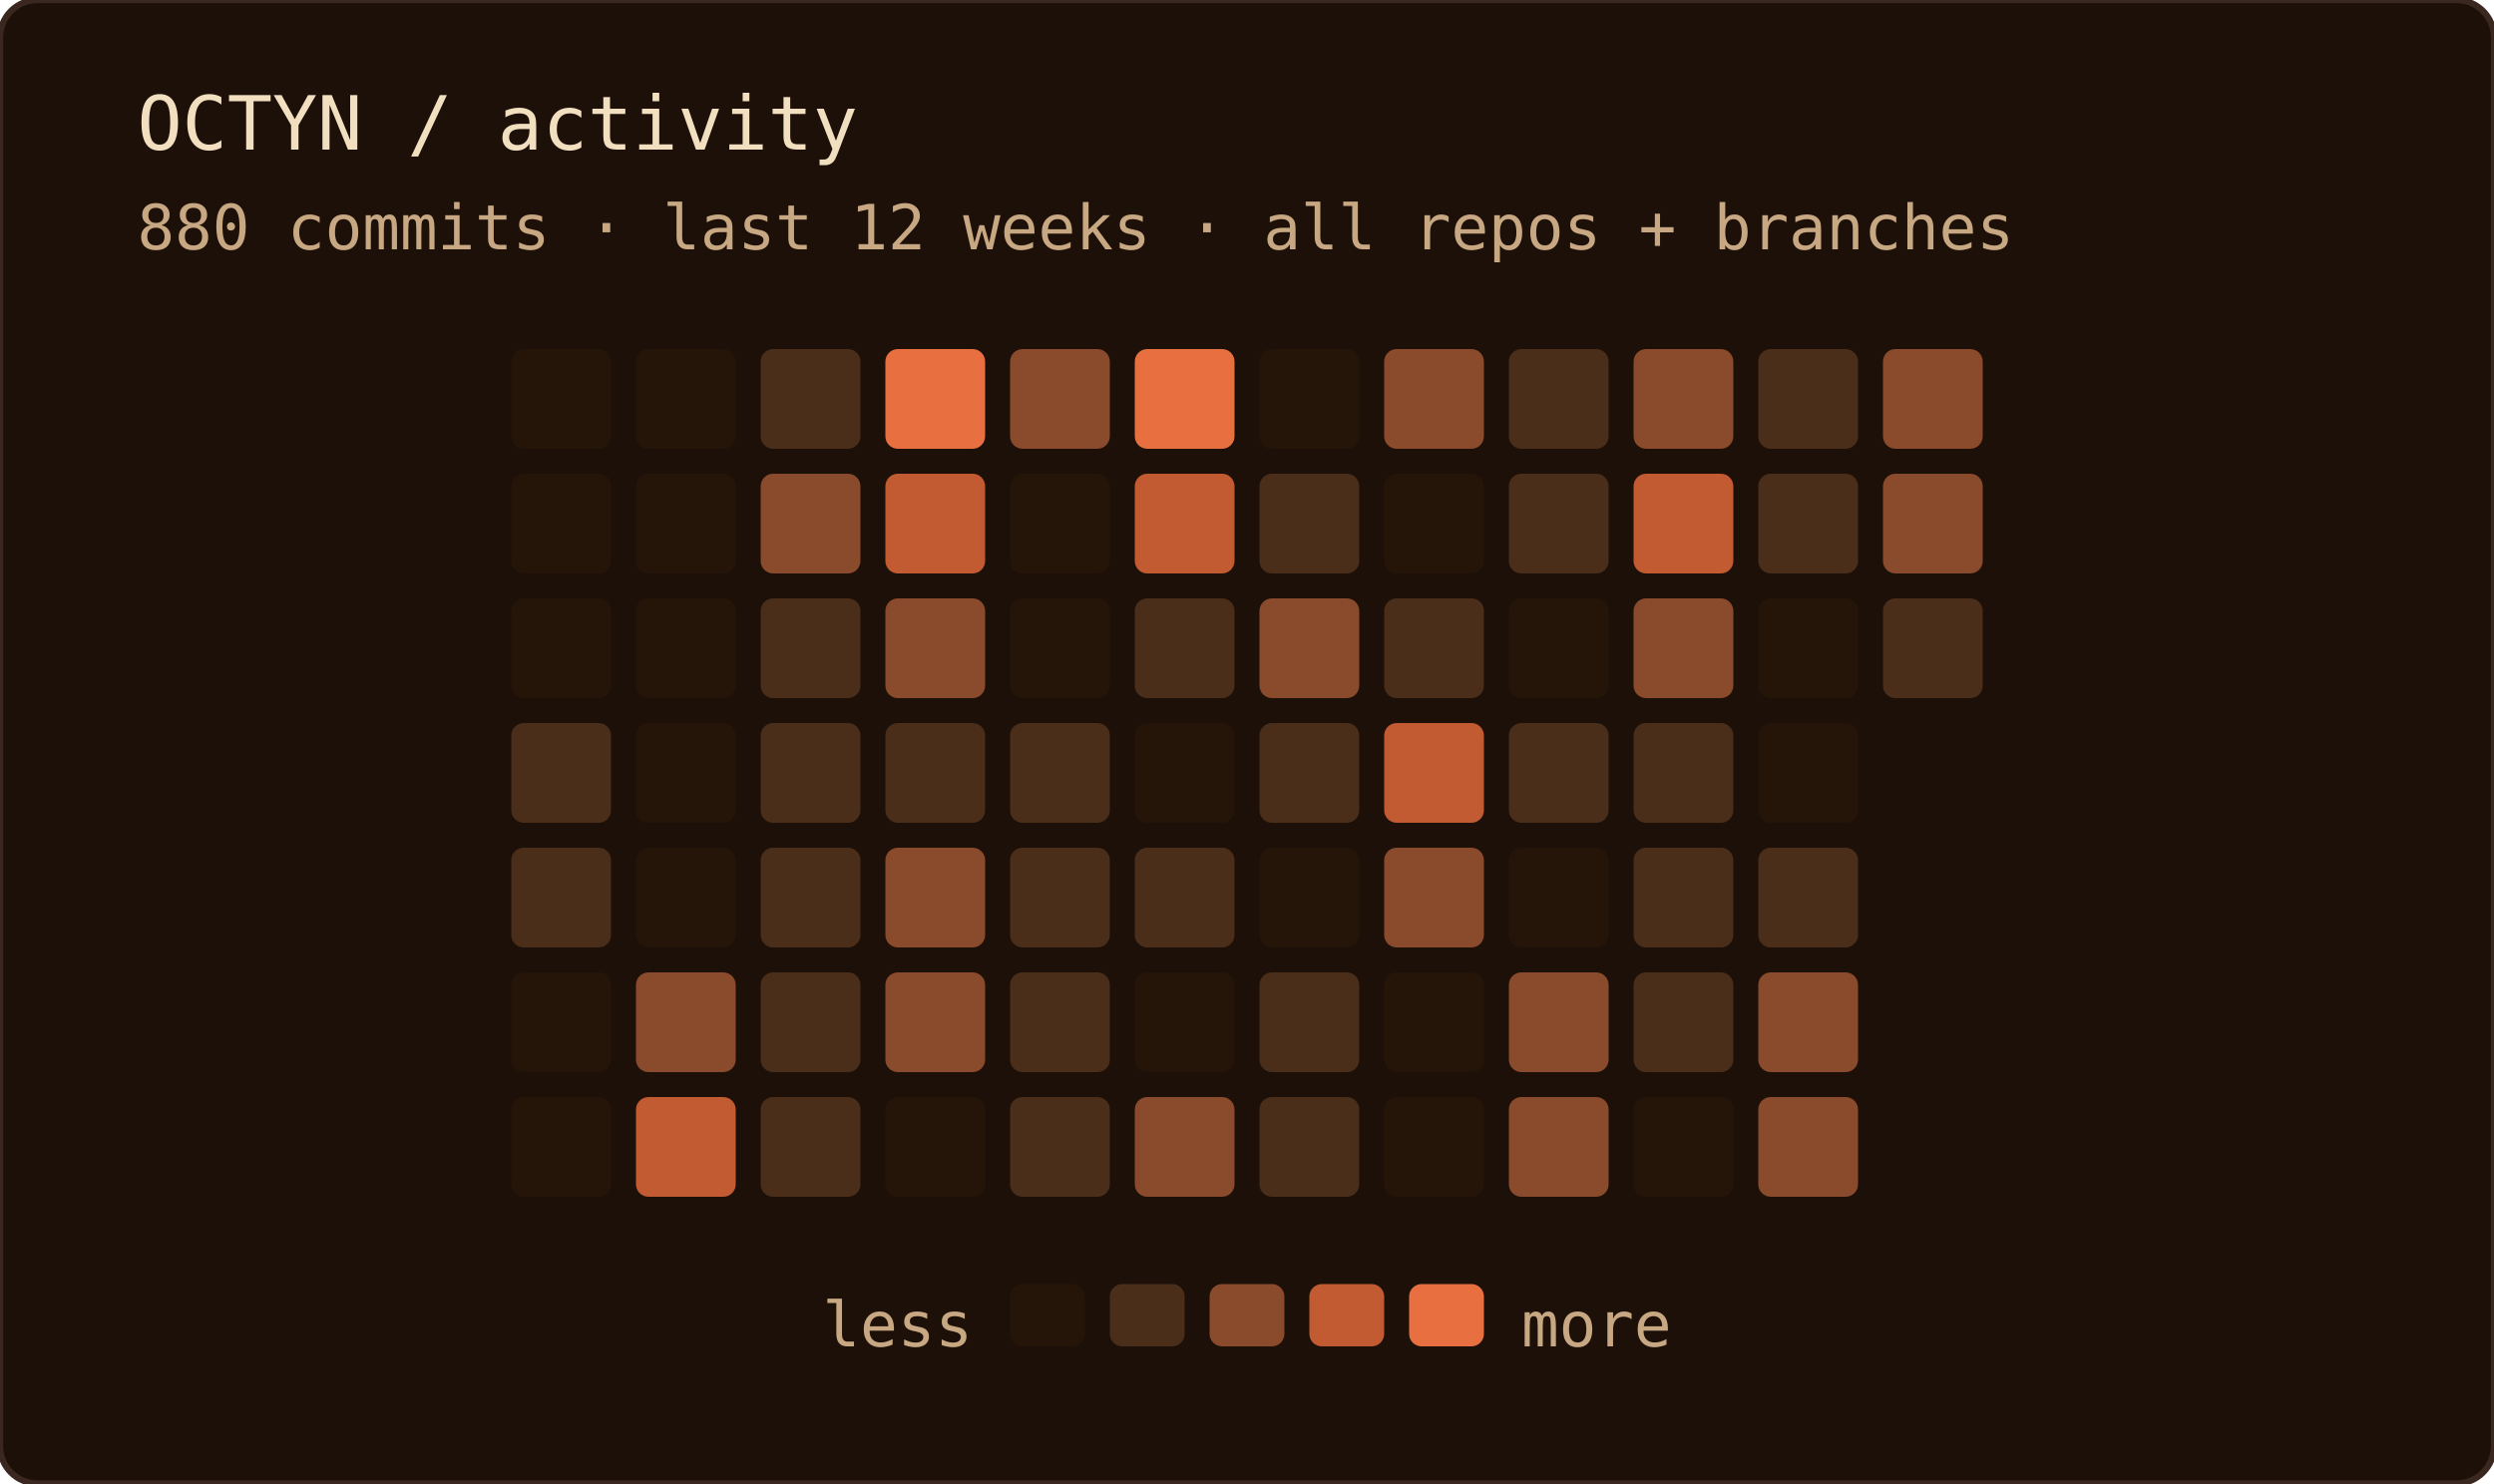
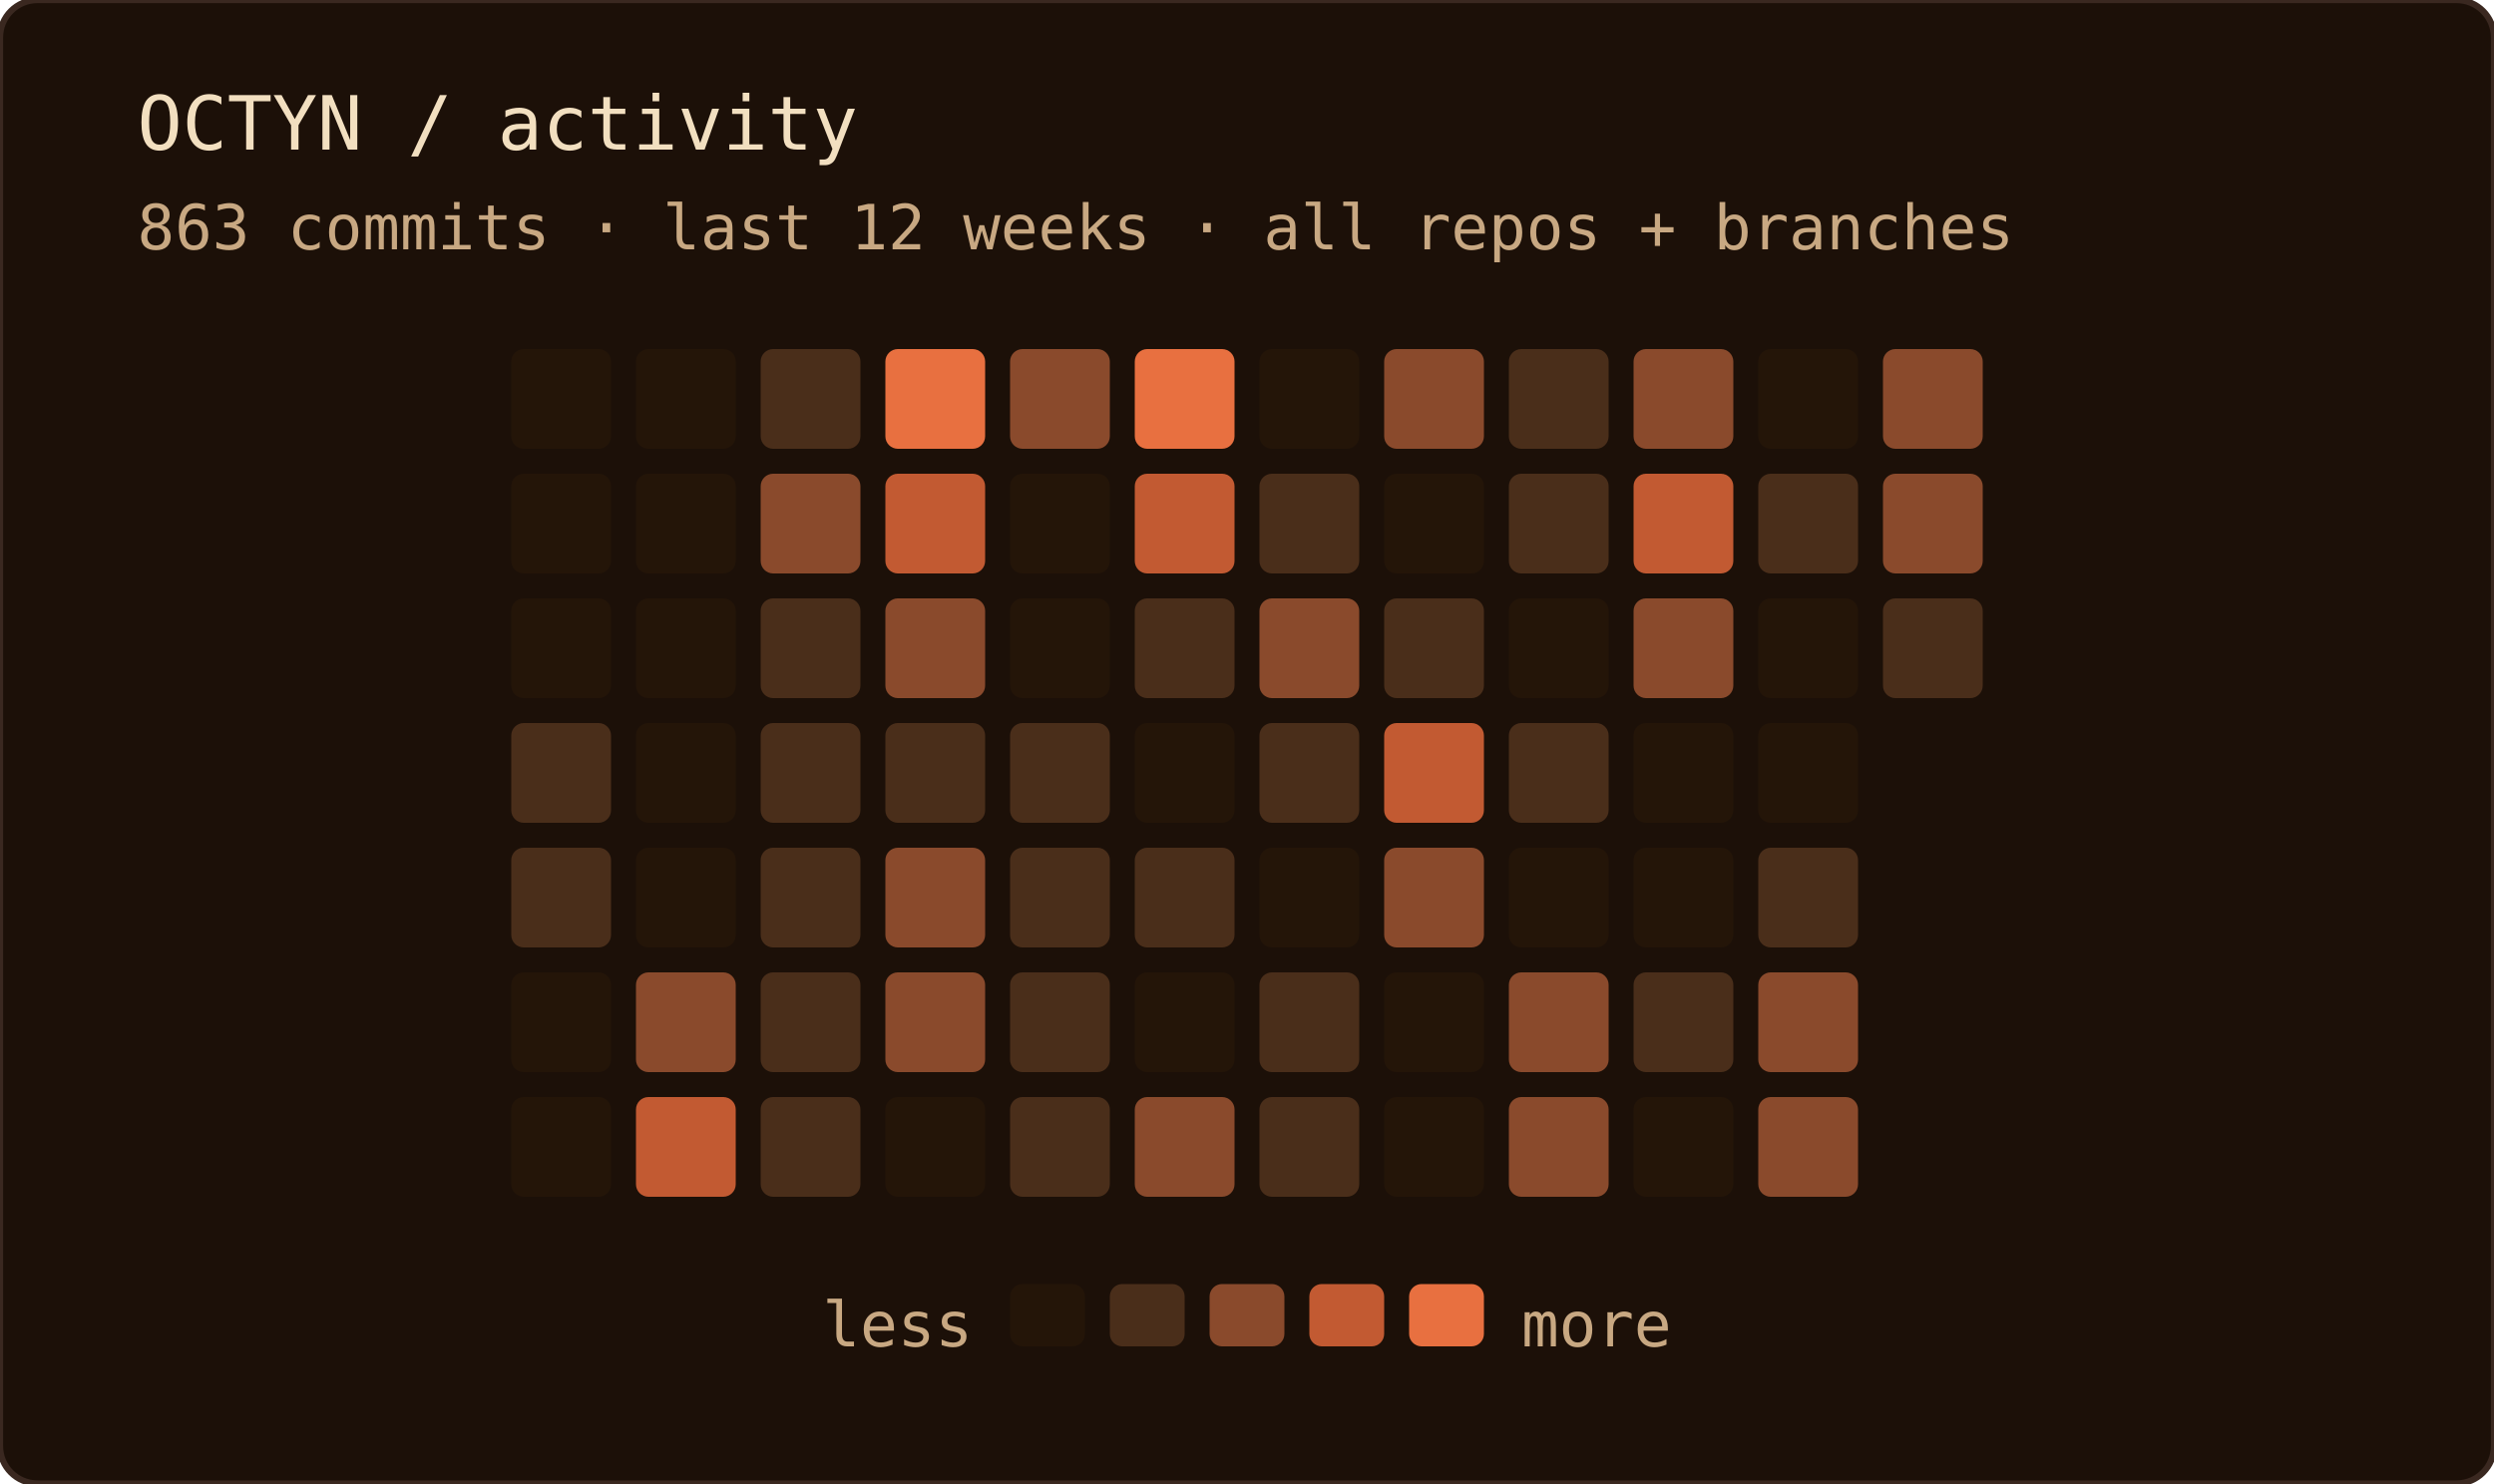
<svg xmlns="http://www.w3.org/2000/svg" width="400" height="238" role="img" aria-label="OCTYN commit activity — last 12 weeks · all repos + branches">
  <rect width="100%" height="100%" rx="6" fill="#1c1008" />
  <rect width="100%" height="100%" rx="6" fill="none" stroke="#3a2820" stroke-width="1" />
  <text x="22" y="24" font-family="'JetBrains Mono', 'Fira Code', ui-monospace, SFMono-Regular, Menlo, monospace" font-size="12" fill="#f2dfc0">OCTYN / activity</text>
-   <text x="22" y="40" font-family="'JetBrains Mono', 'Fira Code', ui-monospace, SFMono-Regular, Menlo, monospace" font-size="10" fill="#c8a882">880 commits · last 12 weeks · all repos + branches</text>
+   <text x="22" y="40" font-family="'JetBrains Mono', 'Fira Code', ui-monospace, SFMono-Regular, Menlo, monospace" font-size="10" fill="#c8a882">863 commits · last 12 weeks · all repos + branches</text>
  <rect x="82" y="56" width="16" height="16" rx="2" fill="#241508" />
  <rect x="82" y="76" width="16" height="16" rx="2" fill="#241508" />
  <rect x="82" y="96" width="16" height="16" rx="2" fill="#241508" />
  <rect x="82" y="116" width="16" height="16" rx="2" fill="#4a2e1a" />
  <rect x="82" y="136" width="16" height="16" rx="2" fill="#4a2e1a" />
  <rect x="82" y="156" width="16" height="16" rx="2" fill="#241508" />
  <rect x="82" y="176" width="16" height="16" rx="2" fill="#241508" />
  <rect x="102" y="56" width="16" height="16" rx="2" fill="#241508" />
  <rect x="102" y="76" width="16" height="16" rx="2" fill="#241508" />
  <rect x="102" y="96" width="16" height="16" rx="2" fill="#241508" />
  <rect x="102" y="116" width="16" height="16" rx="2" fill="#241508" />
  <rect x="102" y="136" width="16" height="16" rx="2" fill="#241508" />
  <rect x="102" y="156" width="16" height="16" rx="2" fill="#8a4a2c" />
  <rect x="102" y="176" width="16" height="16" rx="2" fill="#c25a32" />
  <rect x="122" y="56" width="16" height="16" rx="2" fill="#4a2e1a" />
  <rect x="122" y="76" width="16" height="16" rx="2" fill="#8a4a2c" />
  <rect x="122" y="96" width="16" height="16" rx="2" fill="#4a2e1a" />
  <rect x="122" y="116" width="16" height="16" rx="2" fill="#4a2e1a" />
  <rect x="122" y="136" width="16" height="16" rx="2" fill="#4a2e1a" />
  <rect x="122" y="156" width="16" height="16" rx="2" fill="#4a2e1a" />
  <rect x="122" y="176" width="16" height="16" rx="2" fill="#4a2e1a" />
  <rect x="142" y="56" width="16" height="16" rx="2" fill="#e87040" />
  <rect x="142" y="76" width="16" height="16" rx="2" fill="#c25a32" />
  <rect x="142" y="96" width="16" height="16" rx="2" fill="#8a4a2c" />
  <rect x="142" y="116" width="16" height="16" rx="2" fill="#4a2e1a" />
  <rect x="142" y="136" width="16" height="16" rx="2" fill="#8a4a2c" />
  <rect x="142" y="156" width="16" height="16" rx="2" fill="#8a4a2c" />
  <rect x="142" y="176" width="16" height="16" rx="2" fill="#241508" />
  <rect x="162" y="56" width="16" height="16" rx="2" fill="#8a4a2c" />
  <rect x="162" y="76" width="16" height="16" rx="2" fill="#241508" />
  <rect x="162" y="96" width="16" height="16" rx="2" fill="#241508" />
  <rect x="162" y="116" width="16" height="16" rx="2" fill="#4a2e1a" />
  <rect x="162" y="136" width="16" height="16" rx="2" fill="#4a2e1a" />
  <rect x="162" y="156" width="16" height="16" rx="2" fill="#4a2e1a" />
  <rect x="162" y="176" width="16" height="16" rx="2" fill="#4a2e1a" />
  <rect x="182" y="56" width="16" height="16" rx="2" fill="#e87040" />
  <rect x="182" y="76" width="16" height="16" rx="2" fill="#c25a32" />
  <rect x="182" y="96" width="16" height="16" rx="2" fill="#4a2e1a" />
  <rect x="182" y="116" width="16" height="16" rx="2" fill="#241508" />
  <rect x="182" y="136" width="16" height="16" rx="2" fill="#4a2e1a" />
  <rect x="182" y="156" width="16" height="16" rx="2" fill="#241508" />
  <rect x="182" y="176" width="16" height="16" rx="2" fill="#8a4a2c" />
  <rect x="202" y="56" width="16" height="16" rx="2" fill="#241508" />
  <rect x="202" y="76" width="16" height="16" rx="2" fill="#4a2e1a" />
  <rect x="202" y="96" width="16" height="16" rx="2" fill="#8a4a2c" />
  <rect x="202" y="116" width="16" height="16" rx="2" fill="#4a2e1a" />
  <rect x="202" y="136" width="16" height="16" rx="2" fill="#241508" />
  <rect x="202" y="156" width="16" height="16" rx="2" fill="#4a2e1a" />
  <rect x="202" y="176" width="16" height="16" rx="2" fill="#4a2e1a" />
  <rect x="222" y="56" width="16" height="16" rx="2" fill="#8a4a2c" />
  <rect x="222" y="76" width="16" height="16" rx="2" fill="#241508" />
  <rect x="222" y="96" width="16" height="16" rx="2" fill="#4a2e1a" />
  <rect x="222" y="116" width="16" height="16" rx="2" fill="#c25a32" />
  <rect x="222" y="136" width="16" height="16" rx="2" fill="#8a4a2c" />
  <rect x="222" y="156" width="16" height="16" rx="2" fill="#241508" />
  <rect x="222" y="176" width="16" height="16" rx="2" fill="#241508" />
  <rect x="242" y="56" width="16" height="16" rx="2" fill="#4a2e1a" />
  <rect x="242" y="76" width="16" height="16" rx="2" fill="#4a2e1a" />
  <rect x="242" y="96" width="16" height="16" rx="2" fill="#241508" />
  <rect x="242" y="116" width="16" height="16" rx="2" fill="#4a2e1a" />
  <rect x="242" y="136" width="16" height="16" rx="2" fill="#241508" />
  <rect x="242" y="156" width="16" height="16" rx="2" fill="#8a4a2c" />
  <rect x="242" y="176" width="16" height="16" rx="2" fill="#8a4a2c" />
  <rect x="262" y="56" width="16" height="16" rx="2" fill="#8a4a2c" />
  <rect x="262" y="76" width="16" height="16" rx="2" fill="#c25a32" />
  <rect x="262" y="96" width="16" height="16" rx="2" fill="#8a4a2c" />
-   <rect x="262" y="116" width="16" height="16" rx="2" fill="#4a2e1a" />
-   <rect x="262" y="136" width="16" height="16" rx="2" fill="#4a2e1a" />
+   <rect x="262" y="116" width="16" height="16" rx="2" fill="#241508" />
+   <rect x="262" y="136" width="16" height="16" rx="2" fill="#241508" />
  <rect x="262" y="156" width="16" height="16" rx="2" fill="#4a2e1a" />
  <rect x="262" y="176" width="16" height="16" rx="2" fill="#241508" />
-   <rect x="282" y="56" width="16" height="16" rx="2" fill="#4a2e1a" />
+   <rect x="282" y="56" width="16" height="16" rx="2" fill="#241508" />
  <rect x="282" y="76" width="16" height="16" rx="2" fill="#4a2e1a" />
  <rect x="282" y="96" width="16" height="16" rx="2" fill="#241508" />
  <rect x="282" y="116" width="16" height="16" rx="2" fill="#241508" />
  <rect x="282" y="136" width="16" height="16" rx="2" fill="#4a2e1a" />
  <rect x="282" y="156" width="16" height="16" rx="2" fill="#8a4a2c" />
  <rect x="282" y="176" width="16" height="16" rx="2" fill="#8a4a2c" />
  <rect x="302" y="56" width="16" height="16" rx="2" fill="#8a4a2c" />
  <rect x="302" y="76" width="16" height="16" rx="2" fill="#8a4a2c" />
  <rect x="302" y="96" width="16" height="16" rx="2" fill="#4a2e1a" />
  <text x="156" y="216" text-anchor="end" font-family="'JetBrains Mono', 'Fira Code', ui-monospace, SFMono-Regular, Menlo, monospace" font-size="10" fill="#c8a882">less</text>
  <rect x="162" y="206" width="12" height="10" rx="2" fill="#241508" />
  <rect x="178" y="206" width="12" height="10" rx="2" fill="#4a2e1a" />
  <rect x="194" y="206" width="12" height="10" rx="2" fill="#8a4a2c" />
  <rect x="210" y="206" width="12" height="10" rx="2" fill="#c25a32" />
  <rect x="226" y="206" width="12" height="10" rx="2" fill="#e87040" />
  <text x="244" y="216" font-family="'JetBrains Mono', 'Fira Code', ui-monospace, SFMono-Regular, Menlo, monospace" font-size="10" fill="#c8a882">more</text>
</svg>
